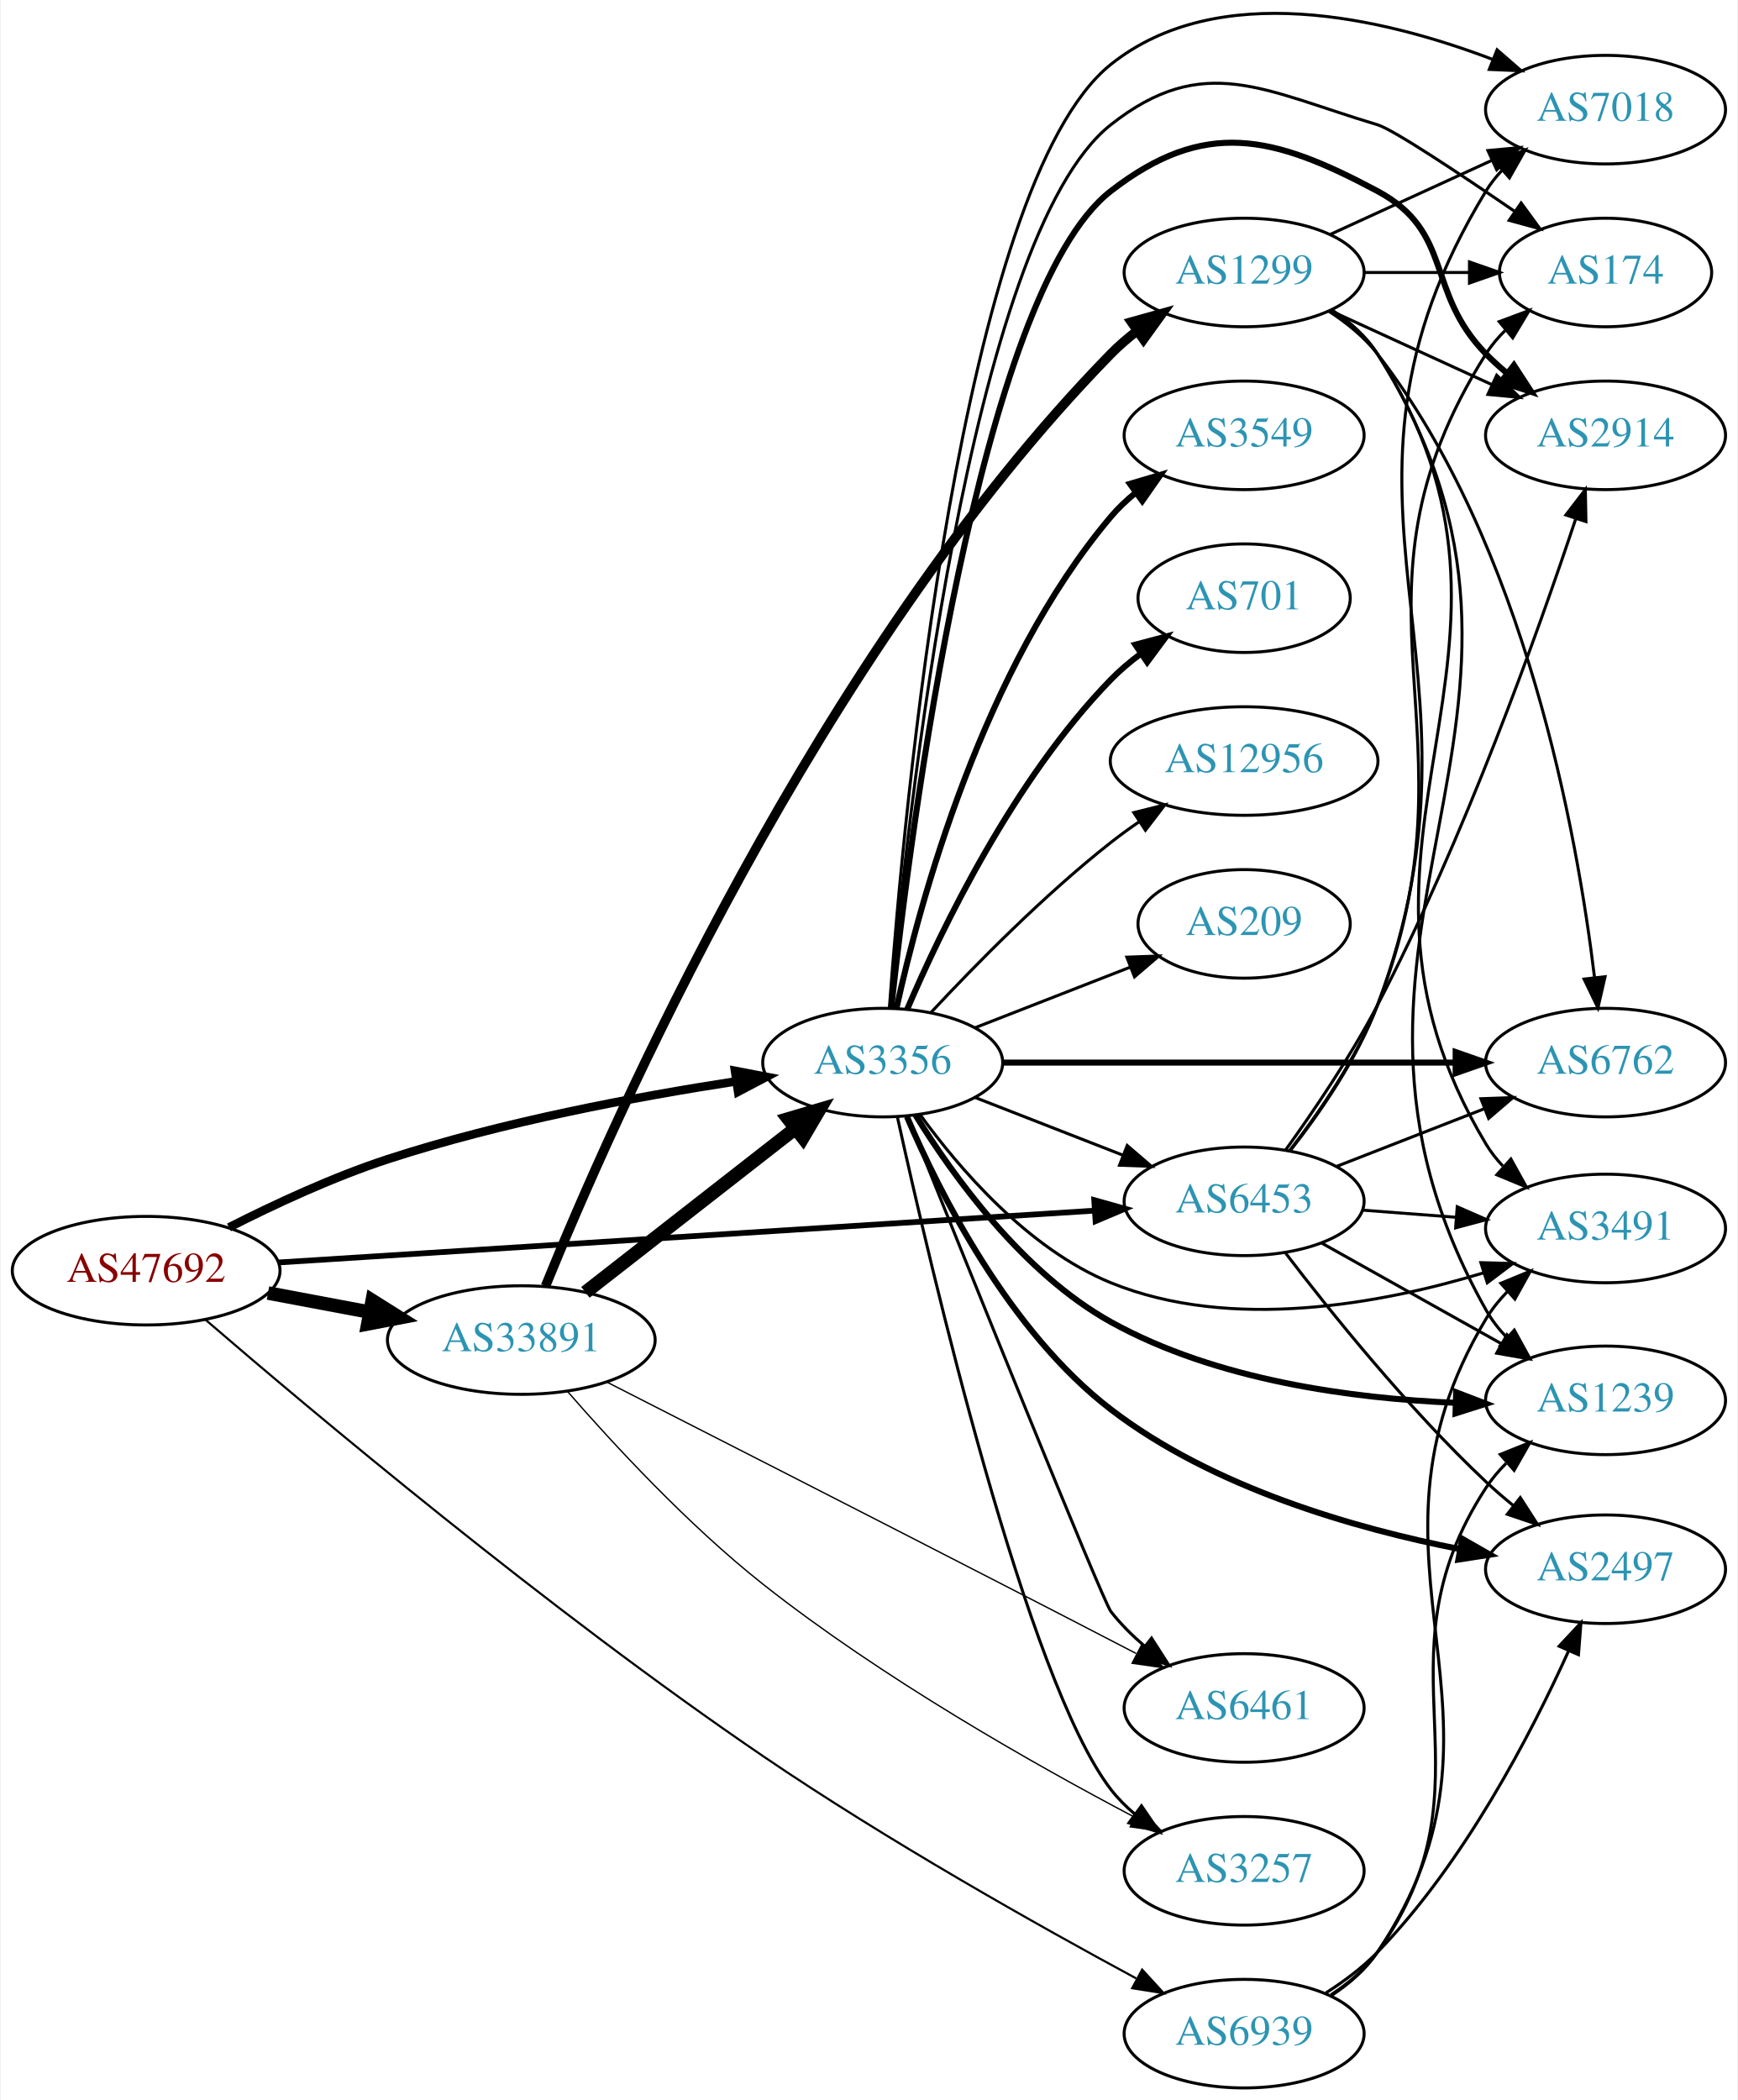
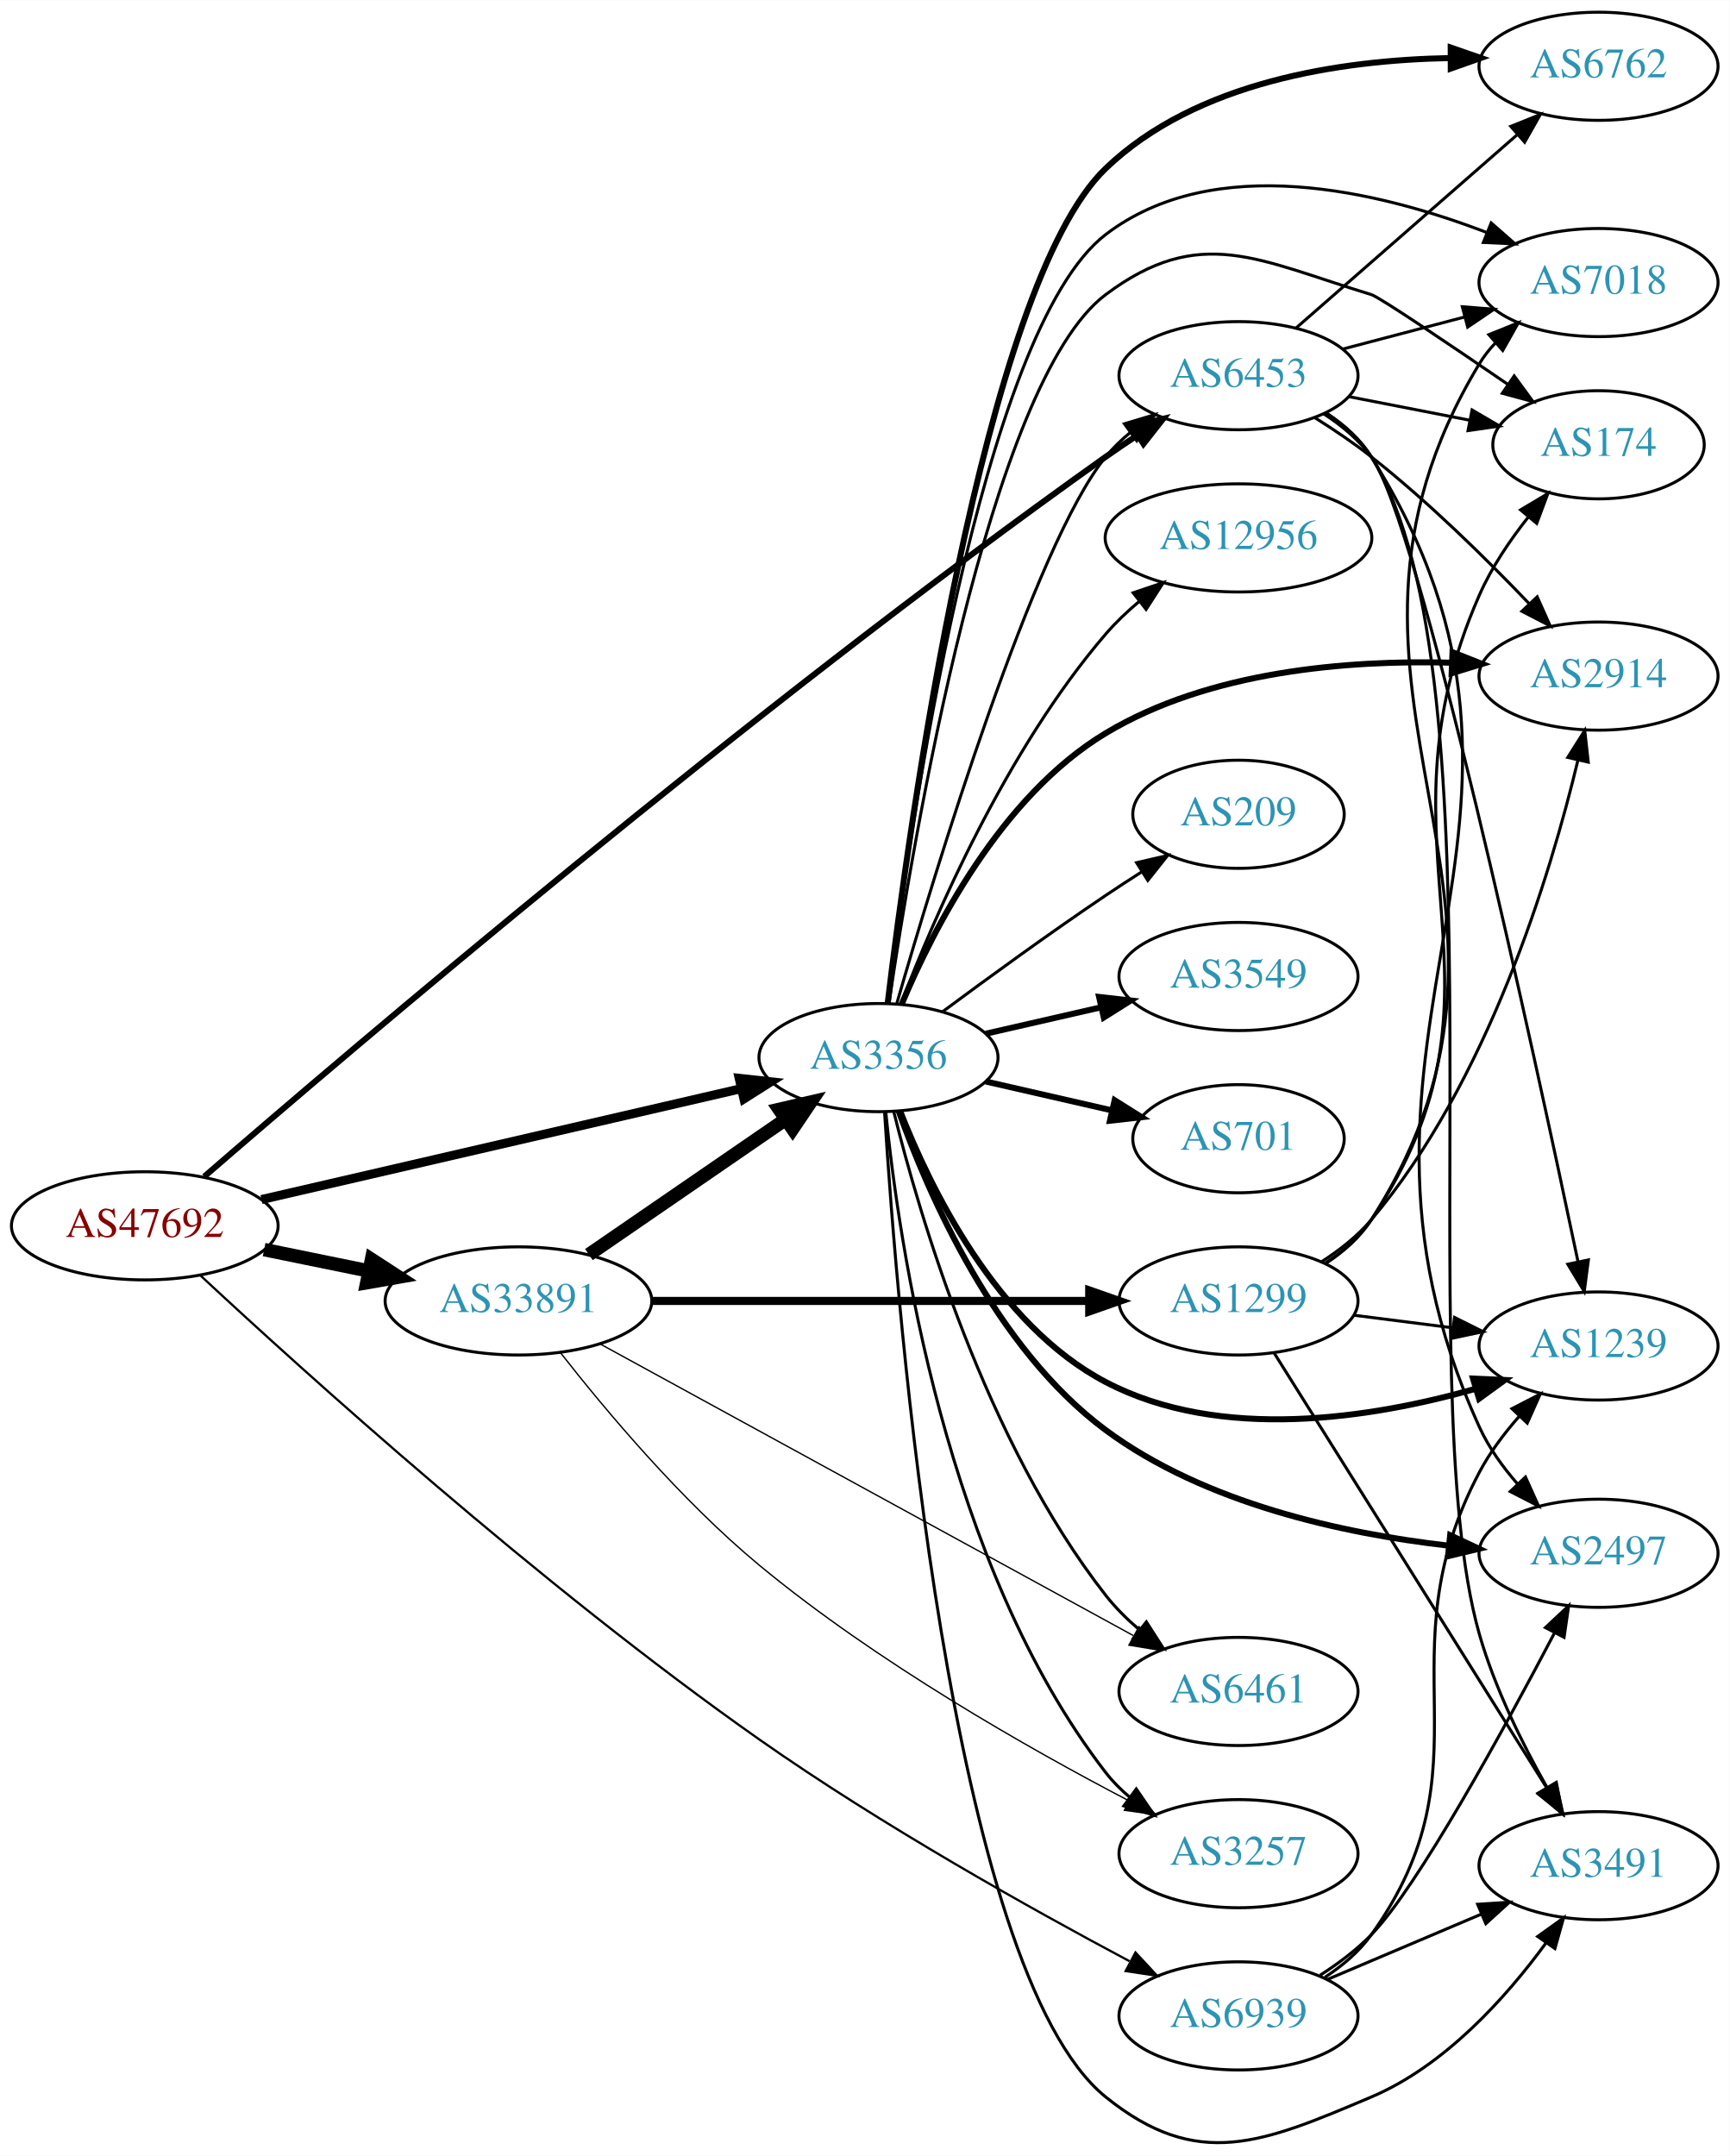
- <svg xmlns="http://www.w3.org/2000/svg" xmlns:xlink="http://www.w3.org/1999/xlink" width="576pt" height="696pt" viewBox="0.00 0.00 575.76 696.36">
-   <g id="graph0" class="graph" transform="scale(1 1) rotate(0) translate(4 692.359)">
-     <polygon fill="white" stroke="none" points="-4,4 -4,-692.359 571.762,-692.359 571.762,4 -4,4" />
+ <svg xmlns="http://www.w3.org/2000/svg" xmlns:xlink="http://www.w3.org/1999/xlink" width="576pt" height="718pt" viewBox="0.00 0.00 575.76 717.58">
+   <g id="graph0" class="graph" transform="scale(1 1) rotate(0) translate(4 713.582)">
+     <polygon fill="white" stroke="none" points="-4,4 -4,-713.582 571.762,-713.582 571.762,4 -4,4" />
    <g id="node1" class="node">
      <g id="a_node1">
        <a xlink:href="/asn/47692" xlink:title="AS47692 ~ Nessus GmbH [AT]">
-           <ellipse fill="#ffffff" stroke="black" cx="44.196" cy="-271" rx="44.393" ry="18" />
-           <text text-anchor="middle" x="44.196" y="-267.3" font-family="Times,serif" font-size="14.00" fill="#880000">AS47692</text>
+           <ellipse fill="#ffffff" stroke="black" cx="44.196" cy="-305.582" rx="44.393" ry="18" />
+           <text text-anchor="middle" x="44.196" y="-301.882" font-family="Times,serif" font-size="14.00" fill="#880000">AS47692</text>
        </a>
      </g>
    </g>
    <g id="node2" class="node">
      <g id="a_node2">
        <a xlink:href="/asn/3356" xlink:title="AS3356 ~ Level 3 Parent, LLC [US]">
-           <ellipse fill="#ffffff" stroke="black" cx="288.431" cy="-340" rx="39.794" ry="18" />
-           <text text-anchor="middle" x="288.431" y="-336.3" font-family="Times,serif" font-size="14.00" fill="#2c94b3">AS3356</text>
+           <ellipse fill="#ffffff" stroke="black" cx="288.431" cy="-361.582" rx="39.794" ry="18" />
+           <text text-anchor="middle" x="288.431" y="-357.882" font-family="Times,serif" font-size="14.00" fill="#2c94b3">AS3356</text>
        </a>
      </g>
    </g>
    <g id="edge1" class="edge">
-       <path fill="none" stroke="black" stroke-width="2.842" d="M71.659,-285.344C86.745,-293.012 106.214,-302.068 124.392,-308 162.251,-320.354 206.693,-328.69 239.608,-333.749" />
-       <polygon fill="black" stroke="black" stroke-width="2.842" points="239.459,-337.265 249.866,-335.277 240.491,-330.342 239.459,-337.265" />
+       <path fill="none" stroke="black" stroke-width="3" d="M83.045,-314.332C126.219,-324.313 196.753,-340.619 242.632,-351.225" />
+       <polygon fill="black" stroke="black" stroke-width="3" points="242.064,-354.686 252.596,-353.529 243.641,-347.866 242.064,-354.686" />
    </g>
    <g id="node3" class="node">
      <g id="a_node3">
        <a xlink:href="/asn/6453" xlink:title="AS6453 ~ TATA COMMUNICATIONS (AMERICA) INC [US]">
-           <ellipse fill="#ffffff" stroke="black" cx="408.273" cy="-294" rx="39.794" ry="18" />
-           <text text-anchor="middle" x="408.273" y="-290.3" font-family="Times,serif" font-size="14.00" fill="#2c94b3">AS6453</text>
+           <ellipse fill="#ffffff" stroke="black" cx="408.273" cy="-588.582" rx="39.794" ry="18" />
+           <text text-anchor="middle" x="408.273" y="-584.882" font-family="Times,serif" font-size="14.00" fill="#2c94b3">AS6453</text>
        </a>
      </g>
    </g>
    <g id="edge2" class="edge">
-       <path fill="none" stroke="black" stroke-width="1.895" d="M88.153,-273.729C156,-278.039 287.549,-286.395 358.723,-290.916" />
-       <polygon fill="black" stroke="black" stroke-width="1.895" points="358.569,-294.413 368.771,-291.554 359.013,-287.427 358.569,-294.413" />
+       <path fill="none" stroke="black" stroke-width="2" d="M63.993,-321.98C112.317,-363.845 245.42,-477.31 364.077,-561.582 367.484,-564.002 371.105,-566.448 374.745,-568.828" />
+       <polygon fill="black" stroke="black" stroke-width="2" points="372.869,-571.783 383.18,-574.221 376.639,-565.885 372.869,-571.783" />
    </g>
    <g id="node4" class="node">
      <g id="a_node4">
        <a xlink:href="/asn/6939" xlink:title="AS6939 ~ Hurricane Electric LLC [US]">
-           <ellipse fill="#ffffff" stroke="black" cx="408.273" cy="-18" rx="39.794" ry="18" />
-           <text text-anchor="middle" x="408.273" y="-14.3" font-family="Times,serif" font-size="14.00" fill="#2c94b3">AS6939</text>
+           <ellipse fill="#ffffff" stroke="black" cx="408.273" cy="-42.582" rx="39.794" ry="18" />
+           <text text-anchor="middle" x="408.273" y="-38.882" font-family="Times,serif" font-size="14.00" fill="#2c94b3">AS6939</text>
        </a>
      </g>
    </g>
    <g id="edge3" class="edge">
-       <path fill="none" stroke="black" stroke-width="0.711" d="M63.869,-254.735C98.912,-224.555 177.443,-158.549 248.784,-110 289.841,-82.061 339.752,-53.989 372.457,-36.334" />
-       <polygon fill="black" stroke="black" stroke-width="0.711" points="374.457,-39.232 381.614,-31.42 371.147,-33.064 374.457,-39.232" />
+       <path fill="none" stroke="black" stroke-width="0.75" d="M62.605,-289.161C96.78,-257.344 175.693,-185.916 248.784,-134.582 289.305,-106.123 339.136,-78.264 371.979,-60.793" />
+       <polygon fill="black" stroke="black" stroke-width="0.75" points="373.975,-63.697 381.183,-55.933 370.706,-57.508 373.975,-63.697" />
    </g>
    <g id="node5" class="node">
      <g id="a_node5">
        <a xlink:href="/asn/33891" xlink:title="AS33891 ~ CORE-BACKBONE GMBH GLOBAL NETWORK [DE]">
-           <ellipse fill="#ffffff" stroke="black" cx="168.588" cy="-248" rx="44.393" ry="18" />
-           <text text-anchor="middle" x="168.588" y="-244.3" font-family="Times,serif" font-size="14.00" fill="#2c94b3">AS33891</text>
+           <ellipse fill="#ffffff" stroke="black" cx="168.588" cy="-280.582" rx="44.393" ry="18" />
+           <text text-anchor="middle" x="168.588" y="-276.882" font-family="Times,serif" font-size="14.00" fill="#2c94b3">AS33891</text>
        </a>
      </g>
    </g>
    <g id="edge4" class="edge">
-       <path fill="none" stroke="black" stroke-width="4.5" d="M84.595,-263.596C95.296,-261.585 107.019,-259.382 118.196,-257.282" />
-       <polygon fill="black" stroke="black" stroke-width="4.5" points="119.162,-261.107 128.263,-255.39 117.707,-253.367 119.162,-261.107" />
+       <path fill="none" stroke="black" stroke-width="4.5" d="M83.922,-297.672C94.972,-295.415 107.157,-292.926 118.728,-290.562" />
+       <polygon fill="black" stroke="black" stroke-width="4.5" points="119.685,-294.386 128.694,-288.526 118.109,-286.67 119.685,-294.386" />
    </g>
    <g id="edge17" class="edge">
-       <path fill="none" stroke="black" d="M319.167,-328.392C333.961,-322.618 352.039,-315.561 367.96,-309.346" />
-       <polygon fill="black" stroke="black" points="369.503,-312.501 377.546,-305.604 366.958,-305.98 369.503,-312.501" />
+       <path fill="none" stroke="black" d="M294.552,-379.681C307.126,-423.221 340.228,-532.371 364.077,-561.582 366.454,-564.493 369.233,-567.182 372.214,-569.642" />
+       <polygon fill="black" stroke="black" points="370.292,-572.572 380.441,-575.615 374.405,-566.908 370.292,-572.572" />
    </g>
    <g id="node6" class="node">
      <g id="a_node6">
-         <a xlink:href="/asn/3549" xlink:title="AS3549 ~ Level 3 Parent, LLC [US]">
-           <ellipse fill="#ffffff" stroke="black" cx="408.273" cy="-548" rx="39.794" ry="18" />
-           <text text-anchor="middle" x="408.273" y="-544.3" font-family="Times,serif" font-size="14.00" fill="#2c94b3">AS3549</text>
+         <a xlink:href="/asn/174" xlink:title="AS174 ~ Cogent Communications [US]">
+           <ellipse fill="#ffffff" stroke="black" cx="528.116" cy="-565.582" rx="35.194" ry="18" />
+           <text text-anchor="middle" x="528.116" y="-561.882" font-family="Times,serif" font-size="14.00" fill="#2c94b3">AS174</text>
        </a>
      </g>
    </g>
    <g id="edge5" class="edge">
-       <path fill="none" stroke="black" stroke-width="2" d="M293.015,-358.115C300.7,-393.061 321.622,-470.765 364.077,-521 366.503,-523.871 369.315,-526.532 372.316,-528.975" />
-       <polygon fill="black" stroke="black" stroke-width="2" points="370.412,-531.918 380.572,-534.925 374.505,-526.239 370.412,-531.918" />
+       <path fill="none" stroke="black" d="M291.941,-379.675C299.719,-432.816 325.256,-586.528 364.077,-615.582 395.53,-639.121 414.882,-627.007 452.469,-615.582 455.134,-614.772 478.071,-599.295 497.824,-585.773" />
+       <polygon fill="black" stroke="black" points="500.043,-588.496 506.309,-579.953 496.083,-582.724 500.043,-588.496" />
    </g>
    <g id="node7" class="node">
      <g id="a_node7">
-         <a xlink:href="/asn/7018" xlink:title="AS7018 ~ AT&amp;T Services, Inc. [US]">
-           <ellipse fill="#ffffff" stroke="black" cx="528.116" cy="-656" rx="39.794" ry="18" />
-           <text text-anchor="middle" x="528.116" y="-652.3" font-family="Times,serif" font-size="14.00" fill="#2c94b3">AS7018</text>
+         <a xlink:href="/asn/2914" xlink:title="AS2914 ~ NTT America, Inc. [US]">
+           <ellipse fill="#ffffff" stroke="black" cx="528.116" cy="-488.582" rx="39.794" ry="18" />
+           <text text-anchor="middle" x="528.116" y="-484.882" font-family="Times,serif" font-size="14.00" fill="#2c94b3">AS2914</text>
        </a>
      </g>
    </g>
    <g id="edge6" class="edge">
-       <path fill="none" stroke="black" d="M290.657,-358.365C295.32,-421.975 314.273,-631.176 364.077,-671 399.589,-699.395 454.378,-686.449 490.488,-672.738" />
-       <polygon fill="black" stroke="black" points="492.156,-675.842 500.146,-668.885 489.561,-669.34 492.156,-675.842" />
+       <path fill="none" stroke="black" stroke-width="2" d="M296.136,-379.314C306.544,-404.14 329.105,-448.57 364.077,-469.582 398.611,-490.33 444.725,-493.957 479.098,-493.045" />
+       <polygon fill="black" stroke="black" stroke-width="2" points="479.512,-496.531 489.362,-492.63 479.229,-489.537 479.512,-496.531" />
    </g>
    <g id="node8" class="node">
      <g id="a_node8">
-         <a xlink:href="/asn/3257" xlink:title="AS3257 ~ GTT [DE]">
-           <ellipse fill="#ffffff" stroke="black" cx="408.273" cy="-72" rx="39.794" ry="18" />
-           <text text-anchor="middle" x="408.273" y="-68.3" font-family="Times,serif" font-size="14.00" fill="#2c94b3">AS3257</text>
+         <a xlink:href="/asn/3549" xlink:title="AS3549 ~ Level 3 Parent, LLC [US]">
+           <ellipse fill="#ffffff" stroke="black" cx="408.273" cy="-388.582" rx="39.794" ry="18" />
+           <text text-anchor="middle" x="408.273" y="-384.882" font-family="Times,serif" font-size="14.00" fill="#2c94b3">AS3549</text>
        </a>
      </g>
    </g>
    <g id="edge7" class="edge">
-       <path fill="none" stroke="black" d="M293.309,-321.924C304.222,-272.289 336.216,-135.178 364.077,-99 366.371,-96.022 369.093,-93.289 372.039,-90.801" />
-       <polygon fill="black" stroke="black" points="374.233,-93.532 380.217,-84.79 370.087,-87.892 374.233,-93.532" />
+       <path fill="none" stroke="black" stroke-width="2" d="M324.15,-369.537C336.15,-372.286 349.771,-375.407 362.463,-378.315" />
+       <polygon fill="black" stroke="black" stroke-width="2" points="361.866,-381.769 372.395,-380.591 363.429,-374.946 361.866,-381.769" />
    </g>
    <g id="node9" class="node">
      <g id="a_node9">
-         <a xlink:href="/asn/174" xlink:title="AS174 ~ Cogent Communications [US]">
-           <ellipse fill="#ffffff" stroke="black" cx="528.116" cy="-602" rx="35.194" ry="18" />
-           <text text-anchor="middle" x="528.116" y="-598.3" font-family="Times,serif" font-size="14.00" fill="#2c94b3">AS174</text>
+         <a xlink:href="/asn/2497" xlink:title="AS2497 ~ Internet Initiative Japan Inc. [JP]">
+           <ellipse fill="#ffffff" stroke="black" cx="528.116" cy="-196.582" rx="39.794" ry="18" />
+           <text text-anchor="middle" x="528.116" y="-192.882" font-family="Times,serif" font-size="14.00" fill="#2c94b3">AS2497</text>
        </a>
      </g>
    </g>
    <g id="edge8" class="edge">
-       <path fill="none" stroke="black" d="M290.917,-358.107C296.315,-418.898 317.093,-613.958 364.077,-651 394.928,-675.322 414.829,-662.25 452.469,-651 457.654,-649.45 479.386,-635.017 498.074,-622.213" />
-       <polygon fill="black" stroke="black" points="500.125,-625.051 506.376,-616.497 496.155,-619.285 500.125,-625.051" />
+       <path fill="none" stroke="black" stroke-width="2" d="M295.165,-343.761C304.861,-316.558 327.13,-264.956 364.077,-237.582 397.126,-213.097 443.194,-203.145 477.933,-199.145" />
+       <polygon fill="black" stroke="black" stroke-width="2" points="478.731,-202.582 488.324,-198.085 478.02,-195.618 478.731,-202.582" />
    </g>
    <g id="node10" class="node">
      <g id="a_node10">
-         <a xlink:href="/asn/2914" xlink:title="AS2914 ~ NTT America, Inc. [US]">
-           <ellipse fill="#ffffff" stroke="black" cx="528.116" cy="-548" rx="39.794" ry="18" />
-           <text text-anchor="middle" x="528.116" y="-544.3" font-family="Times,serif" font-size="14.00" fill="#2c94b3">AS2914</text>
+         <a xlink:href="/asn/6762" xlink:title="AS6762 ~ TELECOM ITALIA SPARKLE S.p.A. [IT]">
+           <ellipse fill="#ffffff" stroke="black" cx="528.116" cy="-691.582" rx="39.794" ry="18" />
+           <text text-anchor="middle" x="528.116" y="-687.882" font-family="Times,serif" font-size="14.00" fill="#2c94b3">AS6762</text>
        </a>
      </g>
    </g>
    <g id="edge9" class="edge">
-       <path fill="none" stroke="black" stroke-width="2" d="M291.259,-358.043C297.531,-415.909 320.241,-595.047 364.077,-629 395.136,-653.056 417.832,-647.537 452.469,-629 477.901,-615.39 468.297,-595.617 488.469,-575 490.562,-572.861 492.846,-570.782 495.222,-568.79" />
-       <polygon fill="black" stroke="black" stroke-width="2" points="497.741,-571.268 503.522,-562.389 493.466,-565.725 497.741,-571.268" />
+       <path fill="none" stroke="black" stroke-width="2" d="M291.495,-379.699C298.488,-437.858 323.157,-618.323 364.077,-657.582 394.272,-686.55 442.429,-693.632 478.591,-694.315" />
+       <polygon fill="black" stroke="black" stroke-width="2" points="478.911,-697.816 488.921,-694.346 478.931,-690.816 478.911,-697.816" />
    </g>
    <g id="node11" class="node">
      <g id="a_node11">
-         <a xlink:href="/asn/6762" xlink:title="AS6762 ~ TELECOM ITALIA SPARKLE S.p.A. [IT]">
-           <ellipse fill="#ffffff" stroke="black" cx="528.116" cy="-340" rx="39.794" ry="18" />
-           <text text-anchor="middle" x="528.116" y="-336.3" font-family="Times,serif" font-size="14.00" fill="#2c94b3">AS6762</text>
+         <a xlink:href="/asn/6461" xlink:title="AS6461 ~ ZAYO-6461 [US]">
+           <ellipse fill="#ffffff" stroke="black" cx="408.273" cy="-150.582" rx="39.794" ry="18" />
+           <text text-anchor="middle" x="408.273" y="-146.882" font-family="Times,serif" font-size="14.00" fill="#2c94b3">AS6461</text>
        </a>
      </g>
    </g>
    <g id="edge10" class="edge">
-       <path fill="none" stroke="black" stroke-width="2" d="M328.148,-340C369.067,-340 433.707,-340 478.141,-340" />
-       <polygon fill="black" stroke="black" stroke-width="2" points="478.415,-343.5 488.415,-340 478.415,-336.5 478.415,-343.5" />
+       <path fill="none" stroke="black" d="M293.491,-343.693C301.935,-309.507 324.022,-233.753 364.077,-182.582 367.302,-178.462 371.187,-174.612 375.286,-171.111" />
+       <polygon fill="black" stroke="black" points="377.598,-173.746 383.32,-164.83 373.286,-168.232 377.598,-173.746" />
    </g>
    <g id="node12" class="node">
      <g id="a_node12">
-         <a xlink:href="/asn/2497" xlink:title="AS2497 ~ Internet Initiative Japan Inc. [JP]">
-           <ellipse fill="#ffffff" stroke="black" cx="528.116" cy="-172" rx="39.794" ry="18" />
-           <text text-anchor="middle" x="528.116" y="-168.3" font-family="Times,serif" font-size="14.00" fill="#2c94b3">AS2497</text>
+         <a xlink:href="/asn/701" xlink:title="AS701 ~ UUNET [US]">
+           <ellipse fill="#ffffff" stroke="black" cx="408.273" cy="-334.582" rx="35.194" ry="18" />
+           <text text-anchor="middle" x="408.273" y="-330.882" font-family="Times,serif" font-size="14.00" fill="#2c94b3">AS701</text>
        </a>
      </g>
    </g>
    <g id="edge11" class="edge">
-       <path fill="none" stroke="black" stroke-width="2" d="M296.455,-322.088C307.251,-296.831 330.28,-250.943 364.077,-225 397.922,-199.021 444.984,-185.518 479.85,-178.665" />
-       <polygon fill="black" stroke="black" stroke-width="2" points="480.598,-182.086 489.794,-176.824 479.324,-175.203 480.598,-182.086" />
+       <path fill="none" stroke="black" stroke-width="2" d="M324.15,-353.627C337.243,-350.627 352.265,-347.185 365.906,-344.06" />
+       <polygon fill="black" stroke="black" stroke-width="2" points="367.047,-347.389 376.013,-341.744 365.484,-340.566 367.047,-347.389" />
    </g>
    <g id="node13" class="node">
      <g id="a_node13">
-         <a xlink:href="/asn/1239" xlink:title="AS1239 ~ Sprint [US]">
-           <ellipse fill="#ffffff" stroke="black" cx="528.116" cy="-228" rx="39.794" ry="18" />
-           <text text-anchor="middle" x="528.116" y="-224.3" font-family="Times,serif" font-size="14.00" fill="#2c94b3">AS1239</text>
+         <a xlink:href="/asn/7018" xlink:title="AS7018 ~ AT&amp;T Services, Inc. [US]">
+           <ellipse fill="#ffffff" stroke="black" cx="528.116" cy="-619.582" rx="39.794" ry="18" />
+           <text text-anchor="middle" x="528.116" y="-615.882" font-family="Times,serif" font-size="14.00" fill="#2c94b3">AS7018</text>
        </a>
      </g>
    </g>
    <g id="edge12" class="edge">
-       <path fill="none" stroke="black" stroke-width="2" d="M299.315,-322.575C311.693,-302.507 334.869,-270.225 364.077,-254 399.047,-234.575 444.344,-228.602 478.315,-227.188" />
-       <polygon fill="black" stroke="black" stroke-width="2" points="478.579,-230.681 488.47,-226.885 478.371,-223.684 478.579,-230.681" />
+       <path fill="none" stroke="black" d="M291.559,-379.873C298.497,-435.98 322.451,-603.779 364.077,-635.582 400.229,-663.202 454.858,-650.059 490.758,-636.31" />
+       <polygon fill="black" stroke="black" points="492.385,-639.428 500.356,-632.449 489.773,-632.934 492.385,-639.428" />
    </g>
    <g id="node14" class="node">
      <g id="a_node14">
-         <a xlink:href="/asn/701" xlink:title="AS701 ~ UUNET [US]">
-           <ellipse fill="#ffffff" stroke="black" cx="408.273" cy="-494" rx="35.194" ry="18" />
-           <text text-anchor="middle" x="408.273" y="-490.3" font-family="Times,serif" font-size="14.00" fill="#2c94b3">AS701</text>
+         <a xlink:href="/asn/12956" xlink:title="AS12956 ~ TELXIUS [ES]">
+           <ellipse fill="#ffffff" stroke="black" cx="408.273" cy="-534.582" rx="44.393" ry="18" />
+           <text text-anchor="middle" x="408.273" y="-530.882" font-family="Times,serif" font-size="14.00" fill="#2c94b3">AS12956</text>
        </a>
      </g>
    </g>
    <g id="edge13" class="edge">
-       <path fill="none" stroke="black" stroke-width="2" d="M296.585,-357.772C307.846,-384.075 331.794,-433.824 364.077,-467 367.061,-470.066 370.459,-472.938 374.009,-475.578" />
-       <polygon fill="black" stroke="black" stroke-width="2" points="372.204,-478.583 382.444,-481.305 376.136,-472.792 372.204,-478.583" />
+       <path fill="none" stroke="black" d="M295.94,-379.597C306.827,-408.002 330.855,-463.934 364.077,-502.582 367.414,-506.463 371.303,-510.151 375.356,-513.548" />
+       <polygon fill="black" stroke="black" points="373.209,-516.312 383.247,-519.701 377.513,-510.792 373.209,-516.312" />
    </g>
    <g id="node15" class="node">
      <g id="a_node15">
-         <a xlink:href="/asn/6461" xlink:title="AS6461 ~ ZAYO-6461 [US]">
-           <ellipse fill="#ffffff" stroke="black" cx="408.273" cy="-126" rx="39.794" ry="18" />
-           <text text-anchor="middle" x="408.273" y="-122.3" font-family="Times,serif" font-size="14.00" fill="#2c94b3">AS6461</text>
+         <a xlink:href="/asn/1239" xlink:title="AS1239 ~ Sprint [US]">
+           <ellipse fill="#ffffff" stroke="black" cx="528.116" cy="-265.582" rx="39.794" ry="18" />
+           <text text-anchor="middle" x="528.116" y="-261.882" font-family="Times,serif" font-size="14.00" fill="#2c94b3">AS1239</text>
        </a>
      </g>
    </g>
    <g id="edge14" class="edge">
-       <path fill="none" stroke="black" d="M296.552,-322.281C314.687,-277.205 361.377,-161.47 364.077,-158 367.29,-153.87 371.168,-150.015 375.264,-146.511" />
-       <polygon fill="black" stroke="black" points="377.576,-149.147 383.296,-140.229 373.263,-143.633 377.576,-149.147" />
+       <path fill="none" stroke="black" stroke-width="2" d="M295.655,-343.716C305.6,-318.289 327.744,-272.637 364.077,-253.582 402.282,-233.546 452.594,-241.532 487.169,-251.329" />
+       <polygon fill="black" stroke="black" stroke-width="2" points="486.337,-254.733 496.921,-254.257 488.35,-248.029 486.337,-254.733" />
    </g>
    <g id="node16" class="node">
      <g id="a_node16">
-         <a xlink:href="/asn/12956" xlink:title="AS12956 ~ TELXIUS [ES]">
-           <ellipse fill="#ffffff" stroke="black" cx="408.273" cy="-440" rx="44.393" ry="18" />
-           <text text-anchor="middle" x="408.273" y="-436.3" font-family="Times,serif" font-size="14.00" fill="#2c94b3">AS12956</text>
+         <a xlink:href="/asn/3257" xlink:title="AS3257 ~ GTT [DE]">
+           <ellipse fill="#ffffff" stroke="black" cx="408.273" cy="-96.582" rx="39.794" ry="18" />
+           <text text-anchor="middle" x="408.273" y="-92.882" font-family="Times,serif" font-size="14.00" fill="#2c94b3">AS3257</text>
        </a>
      </g>
    </g>
    <g id="edge15" class="edge">
-       <path fill="none" stroke="black" d="M304.528,-356.712C318.994,-372.235 341.851,-395.519 364.077,-413 367.032,-415.324 370.196,-417.62 373.418,-419.834" />
-       <polygon fill="black" stroke="black" points="371.703,-422.895 381.981,-425.464 375.549,-417.046 371.703,-422.895" />
+       <path fill="none" stroke="black" d="M290.853,-343.519C295.032,-300.963 310.581,-192.791 364.077,-123.582 366.376,-120.608 369.102,-117.878 372.05,-115.392" />
+       <polygon fill="black" stroke="black" points="374.244,-118.123 380.231,-109.382 370.1,-112.481 374.244,-118.123" />
    </g>
    <g id="node17" class="node">
      <g id="a_node17">
        <a xlink:href="/asn/3491" xlink:title="AS3491 ~ PCCW Global, Inc. [US]">
-           <ellipse fill="#ffffff" stroke="black" cx="528.116" cy="-285" rx="39.794" ry="18" />
-           <text text-anchor="middle" x="528.116" y="-281.3" font-family="Times,serif" font-size="14.00" fill="#2c94b3">AS3491</text>
+           <ellipse fill="#ffffff" stroke="black" cx="528.116" cy="-92.582" rx="39.794" ry="18" />
+           <text text-anchor="middle" x="528.116" y="-88.882" font-family="Times,serif" font-size="14.00" fill="#2c94b3">AS3491</text>
        </a>
      </g>
    </g>
    <g id="edge16" class="edge">
-       <path fill="none" stroke="black" d="M300.758,-322.841C313.657,-305.026 336.55,-278.223 364.077,-267 404.039,-250.708 453.82,-260.012 487.792,-270.317" />
-       <polygon fill="black" stroke="black" points="486.775,-273.666 497.366,-273.374 488.905,-266.998 486.775,-273.666" />
+       <path fill="none" stroke="black" d="M290.46,-343.307C294.554,-277.963 312.078,-57.559 364.077,-15.582 394.645,9.095 416.292,-0.267 452.469,-15.582 476.929,-25.936 497.308,-48.661 510.559,-66.755" />
+       <polygon fill="black" stroke="black" points="507.869,-69.015 516.478,-75.19 513.599,-64.994 507.869,-69.015" />
    </g>
    <g id="node18" class="node">
      <g id="a_node18">
        <a xlink:href="/asn/209" xlink:title="AS209 ~ CenturyLink Communications, LLC [US]">
-           <ellipse fill="#ffffff" stroke="black" cx="408.273" cy="-386" rx="35.194" ry="18" />
-           <text text-anchor="middle" x="408.273" y="-382.3" font-family="Times,serif" font-size="14.00" fill="#2c94b3">AS209</text>
+           <ellipse fill="#ffffff" stroke="black" cx="408.273" cy="-442.582" rx="35.194" ry="18" />
+           <text text-anchor="middle" x="408.273" y="-438.882" font-family="Times,serif" font-size="14.00" fill="#2c94b3">AS209</text>
        </a>
      </g>
    </g>
    <g id="edge18" class="edge">
-       <path fill="none" stroke="black" d="M319.167,-351.608C334.785,-357.704 354.061,-365.229 370.598,-371.684" />
-       <polygon fill="black" stroke="black" points="369.381,-374.966 379.97,-375.342 371.927,-368.445 369.381,-374.966" />
+       <path fill="none" stroke="black" d="M309.761,-376.859C324.623,-387.886 345.368,-402.988 364.077,-415.582 367.895,-418.151 371.945,-420.792 375.975,-423.368" />
+       <polygon fill="black" stroke="black" points="374.344,-426.477 384.669,-428.853 378.079,-420.557 374.344,-426.477" />
+     </g>
+     <g id="edge23" class="edge">
+       <path fill="none" stroke="black" d="M444.95,-581.619C457.565,-579.157 471.873,-576.364 484.973,-573.807" />
+       <polygon fill="black" stroke="black" points="486.021,-577.169 495.165,-571.818 484.68,-570.298 486.021,-577.169" />
+     </g>
+     <g id="edge20" class="edge">
+       <path fill="none" stroke="black" d="M433.662,-574.614C439.972,-570.66 446.63,-566.174 452.469,-561.582 471.397,-546.696 490.781,-527.602 505.052,-512.676" />
+       <polygon fill="black" stroke="black" points="507.7,-514.969 512.019,-505.294 502.609,-510.164 507.7,-514.969" />
    </g>
    <g id="edge21" class="edge">
-       <path fill="none" stroke="black" d="M423.523,-310.74C433.326,-323.215 445.748,-341.117 452.469,-359 495.065,-472.321 425.526,-525.588 488.469,-629 489.985,-631.491 491.828,-633.811 493.877,-635.96" />
-       <polygon fill="black" stroke="black" points="491.634,-638.649 501.462,-642.607 496.247,-633.384 491.634,-638.649" />
-     </g>
-     <g id="edge20" class="edge">
-       <path fill="none" stroke="black" d="M423.347,-310.807C433.065,-323.315 445.457,-341.229 452.469,-359 488.193,-449.531 436.52,-492.7 488.469,-575 490.261,-577.838 492.469,-580.459 494.916,-582.86" />
-       <polygon fill="black" stroke="black" points="492.861,-585.704 502.79,-589.402 497.334,-580.319 492.861,-585.704" />
+       <path fill="none" stroke="black" d="M437.555,-576.042C443.351,-572.208 448.796,-567.421 452.469,-561.582 529.389,-439.322 428.594,-370.032 488.469,-238.582 491.576,-231.763 496.219,-225.307 501.221,-219.595" />
+       <polygon fill="black" stroke="black" points="503.799,-221.963 508.152,-212.304 498.726,-217.14 503.799,-221.963" />
    </g>
    <g id="edge22" class="edge">
-       <path fill="none" stroke="black" d="M422.043,-311.044C431.246,-323.812 443.562,-341.946 452.469,-359 481.209,-414.022 505.706,-482.696 518.216,-520.261" />
-       <polygon fill="black" stroke="black" points="514.968,-521.59 521.419,-529.994 521.617,-519.401 514.968,-521.59" />
-     </g>
-     <g id="edge23" class="edge">
-       <path fill="none" stroke="black" d="M439.01,-305.608C453.804,-311.382 471.881,-318.439 487.803,-324.654" />
-       <polygon fill="black" stroke="black" points="486.801,-328.02 497.389,-328.396 489.346,-321.499 486.801,-328.02" />
+       <path fill="none" stroke="black" d="M427.428,-604.45C447.093,-621.638 478.642,-649.213 500.975,-668.733" />
+       <polygon fill="black" stroke="black" points="498.914,-671.58 508.746,-675.526 503.521,-666.31 498.914,-671.58" />
+     </g>
+     <g id="edge24" class="edge">
+       <path fill="none" stroke="black" d="M443.042,-597.465C455.616,-600.773 470.071,-604.576 483.409,-608.084" />
+       <polygon fill="black" stroke="black" points="482.781,-611.538 493.342,-610.697 484.562,-604.768 482.781,-611.538" />
+     </g>
+     <g id="edge25" class="edge">
+       <path fill="none" stroke="black" d="M436.544,-575.953C442.523,-572.082 448.304,-567.3 452.469,-561.582 468.461,-539.631 506.7,-363.063 521.308,-293.553" />
+       <polygon fill="black" stroke="black" points="524.741,-294.235 523.365,-283.73 517.89,-292.801 524.741,-294.235" />
    </g>
    <g id="edge19" class="edge">
-       <path fill="none" stroke="black" d="M421.978,-276.89C436.827,-257.444 462.667,-225.259 488.469,-201 491.344,-198.298 494.466,-195.609 497.649,-193.021" />
-       <polygon fill="black" stroke="black" points="499.84,-195.751 505.577,-186.843 495.537,-190.23 499.84,-195.751" />
-     </g>
-     <g id="edge24" class="edge">
-       <path fill="none" stroke="black" d="M433.977,-280.164C451.261,-270.484 474.556,-257.437 493.526,-246.813" />
-       <polygon fill="black" stroke="black" points="495.43,-249.758 502.445,-241.818 492.01,-243.65 495.43,-249.758" />
-     </g>
-     <g id="edge25" class="edge">
-       <path fill="none" stroke="black" d="M447.533,-291.078C457.413,-290.323 468.179,-289.501 478.509,-288.712" />
-       <polygon fill="black" stroke="black" points="478.94,-292.19 488.645,-287.938 478.407,-285.21 478.94,-292.19" />
+       <path fill="none" stroke="black" d="M437.637,-576.094C443.43,-572.257 448.853,-567.456 452.469,-561.582 498.332,-487.091 464.431,-253.692 488.469,-169.582 493.561,-151.768 502.773,-133.166 510.926,-118.709" />
+       <polygon fill="black" stroke="black" points="514.073,-120.26 516.077,-109.857 508.022,-116.74 514.073,-120.26" />
+     </g>
+     <g id="edge27" class="edge">
+       <path fill="none" stroke="black" d="M435.454,-56.13C441.467,-59.973 447.535,-64.511 452.469,-69.582 467.891,-85.43 496.54,-137.819 513.509,-170.149" />
+       <polygon fill="black" stroke="black" points="510.44,-171.835 518.168,-179.083 516.647,-168.598 510.44,-171.835" />
+     </g>
+     <g id="edge28" class="edge">
+       <path fill="none" stroke="black" d="M437.062,-55.452C442.879,-59.273 448.456,-63.971 452.469,-69.582 493.362,-126.752 455.592,-161.456 488.469,-223.582 491.975,-230.205 496.781,-236.581 501.815,-242.276" />
+       <polygon fill="black" stroke="black" points="499.306,-244.718 508.718,-249.582 504.394,-239.91 499.306,-244.718" />
    </g>
    <g id="edge26" class="edge">
-       <path fill="none" stroke="black" d="M435.454,-31.548C441.467,-35.391 447.535,-39.929 452.469,-45 481.222,-74.547 503.362,-117.241 515.817,-144.808" />
-       <polygon fill="black" stroke="black" points="512.731,-146.484 519.962,-154.228 519.138,-143.665 512.731,-146.484" />
-     </g>
-     <g id="edge28" class="edge">
-       <path fill="none" stroke="black" d="M437.062,-30.87C442.879,-34.691 448.456,-39.389 452.469,-45 493.362,-102.171 450.046,-140.142 488.469,-199 490.349,-201.88 492.619,-204.581 495.104,-207.087" />
-       <polygon fill="black" stroke="black" points="493.198,-210.069 503.036,-214.003 497.798,-204.793 493.198,-210.069" />
-     </g>
-     <g id="edge27" class="edge">
-       <path fill="none" stroke="black" d="M437.308,-30.7C443.115,-34.528 448.626,-39.272 452.469,-45 505.23,-123.635 439.764,-173.791 488.469,-255 490.419,-258.251 492.863,-261.279 495.57,-264.065" />
-       <polygon fill="black" stroke="black" points="493.397,-266.816 503.191,-270.856 498.054,-261.59 493.397,-266.816" />
-     </g>
-     <g id="edge30" class="edge">
-       <path fill="none" stroke="black" stroke-width="4.5" d="M189.846,-263.815C209.017,-278.782 237.966,-301.383 259.358,-318.084" />
-       <polygon fill="black" stroke="black" stroke-width="4.5" points="257.132,-321.341 267.437,-324.391 261.978,-315.134 257.132,-321.341" />
+       <path fill="none" stroke="black" d="M437.8,-54.686C453.174,-61.209 472.35,-69.345 488.988,-76.405" />
+       <polygon fill="black" stroke="black" points="487.871,-79.733 498.444,-80.416 490.605,-73.289 487.871,-79.733" />
    </g>
    <g id="edge29" class="edge">
-       <path fill="none" stroke="black" stroke-width="0.45" d="M183.945,-230.921C199.016,-213.6 223.932,-186.621 248.784,-167 288.254,-135.837 338.814,-107.217 372.083,-89.711" />
-       <polygon fill="black" stroke="black" stroke-width="0.45" points="373.731,-92.799 380.984,-85.075 370.498,-86.59 373.731,-92.799" />
+       <path fill="none" stroke="black" stroke-width="4.5" d="M192.031,-296.008C210.612,-308.78 237.173,-327.037 257.553,-341.045" />
+       <polygon fill="black" stroke="black" stroke-width="4.5" points="255.396,-344.34 265.867,-346.76 259.856,-337.85 255.396,-344.34" />
+     </g>
+     <g id="edge31" class="edge">
+       <path fill="none" stroke="black" stroke-width="0.45" d="M195.933,-266.173C239.219,-242.498 325.349,-195.39 373.21,-169.213" />
+       <polygon fill="black" stroke="black" stroke-width="0.45" points="375.154,-172.139 382.248,-164.27 371.795,-165.997 375.154,-172.139" />
    </g>
    <g id="edge32" class="edge">
-       <path fill="none" stroke="black" stroke-width="0.45" d="M196.814,-234.14C228.404,-218.046 282.051,-190.675 328.077,-167 342.62,-159.52 358.644,-151.232 372.451,-144.077" />
-       <polygon fill="black" stroke="black" stroke-width="0.45" points="374.344,-147.039 381.611,-139.329 371.122,-140.824 374.344,-147.039" />
+       <path fill="none" stroke="black" stroke-width="0.45" d="M182.591,-263.325C197.31,-244.511 222.657,-214.203 248.784,-192.582 287.636,-160.431 338.335,-131.658 371.804,-114.181" />
+       <polygon fill="black" stroke="black" stroke-width="0.45" points="373.481,-117.255 380.762,-109.558 370.271,-111.034 373.481,-117.255" />
    </g>
    <g id="node19" class="node">
      <g id="a_node19">
        <a xlink:href="/asn/1299" xlink:title="AS1299 ~ Telia Carrier [EU]">
-           <ellipse fill="#ffffff" stroke="black" cx="408.273" cy="-602" rx="39.794" ry="18" />
-           <text text-anchor="middle" x="408.273" y="-598.3" font-family="Times,serif" font-size="14.00" fill="#2c94b3">AS1299</text>
-         </a>
-       </g>
-     </g>
-     <g id="edge31" class="edge">
-       <path fill="none" stroke="black" stroke-width="3.15" d="M176.622,-265.898C198.018,-318.576 266.851,-475.603 364.077,-575 366.706,-577.687 369.652,-580.226 372.738,-582.592" />
-       <polygon fill="black" stroke="black" stroke-width="3.15" points="370.907,-585.582 381.111,-588.434 374.912,-579.841 370.907,-585.582" />
+           <ellipse fill="#ffffff" stroke="black" cx="408.273" cy="-280.582" rx="39.794" ry="18" />
+           <text text-anchor="middle" x="408.273" y="-276.882" font-family="Times,serif" font-size="14.00" fill="#2c94b3">AS1299</text>
+         </a>
+       </g>
+     </g>
+     <g id="edge30" class="edge">
+       <path fill="none" stroke="black" stroke-width="2.7" d="M212.907,-280.582C253.975,-280.582 315.589,-280.582 358.396,-280.582" />
+       <polygon fill="black" stroke="black" stroke-width="2.7" points="358.579,-284.082 368.579,-280.582 358.579,-277.082 358.579,-284.082" />
+     </g>
+     <g id="edge36" class="edge">
+       <path fill="none" stroke="black" d="M437.302,-293.286C443.108,-297.114 448.621,-301.857 452.469,-307.582 504.804,-385.447 450.669,-429.715 488.469,-515.582 492.495,-524.726 498.546,-533.691 504.673,-541.448" />
+       <polygon fill="black" stroke="black" points="502.165,-543.905 511.259,-549.342 507.54,-539.421 502.165,-543.905" />
+     </g>
+     <g id="edge34" class="edge">
+       <path fill="none" stroke="black" d="M435.975,-293.657C441.972,-297.515 447.903,-302.178 452.469,-307.582 491.276,-353.5 512.092,-422.368 521.252,-460.555" />
+       <polygon fill="black" stroke="black" points="517.88,-461.506 523.532,-470.467 524.702,-459.937 517.88,-461.506" />
+     </g>
+     <g id="edge35" class="edge">
+       <path fill="none" stroke="black" d="M437.493,-293.161C443.292,-296.994 448.753,-301.77 452.469,-307.582 521.248,-415.146 422.465,-483.294 488.469,-592.582 489.977,-595.078 491.813,-597.402 493.858,-599.554" />
+       <polygon fill="black" stroke="black" points="491.611,-602.239 501.435,-606.205 496.228,-596.978 491.611,-602.239" />
    </g>
    <g id="edge33" class="edge">
-       <path fill="none" stroke="black" d="M436.902,-614.661C452.859,-621.973 473.13,-631.261 490.412,-639.181" />
-       <polygon fill="black" stroke="black" points="489.111,-642.435 499.66,-643.419 492.027,-636.071 489.111,-642.435" />
-     </g>
-     <g id="edge34" class="edge">
-       <path fill="none" stroke="black" d="M448.186,-602C459.273,-602 471.432,-602 482.815,-602" />
-       <polygon fill="black" stroke="black" points="482.996,-605.5 492.996,-602 482.996,-598.5 482.996,-605.5" />
-     </g>
-     <g id="edge35" class="edge">
-       <path fill="none" stroke="black" d="M436.902,-589.339C452.859,-582.027 473.13,-572.739 490.412,-564.819" />
-       <polygon fill="black" stroke="black" points="492.027,-567.929 499.66,-560.581 489.111,-561.565 492.027,-567.929" />
-     </g>
-     <g id="edge38" class="edge">
-       <path fill="none" stroke="black" d="M436.301,-589.188C442.288,-585.323 448.132,-580.59 452.469,-575 501.524,-511.775 518.741,-415.578 524.46,-368.276" />
-       <polygon fill="black" stroke="black" points="527.959,-368.479 525.596,-358.151 521.002,-367.698 527.959,-368.479" />
-     </g>
-     <g id="edge36" class="edge">
-       <path fill="none" stroke="black" d="M437.546,-589.455C443.343,-585.621 448.79,-580.835 452.469,-575 528.103,-455.062 419.015,-381.619 488.469,-258 490.326,-254.696 492.71,-251.631 495.38,-248.825" />
-       <polygon fill="black" stroke="black" points="497.864,-251.298 502.954,-242.006 493.181,-246.095 497.864,-251.298" />
+       <path fill="none" stroke="black" d="M446.559,-275.836C457.091,-274.495 468.694,-273.018 479.734,-271.613" />
+       <polygon fill="black" stroke="black" points="480.19,-275.083 489.668,-270.349 479.306,-268.139 480.19,-275.083" />
    </g>
    <g id="edge37" class="edge">
-       <path fill="none" stroke="black" d="M437.447,-589.392C443.248,-585.56 448.722,-580.791 452.469,-575 516.327,-476.321 428.021,-413.803 488.469,-313 490.027,-310.402 491.929,-307.975 494.043,-305.723" />
-       <polygon fill="black" stroke="black" points="496.732,-308.015 501.867,-298.747 492.074,-302.79 496.732,-308.015" />
+       <path fill="none" stroke="black" d="M420.148,-263.232C440.932,-230.076 486.392,-157.55 510.821,-118.578" />
+       <polygon fill="black" stroke="black" points="513.922,-120.222 516.267,-109.89 507.99,-116.504 513.922,-120.222" />
    </g>
  </g>
</svg>
